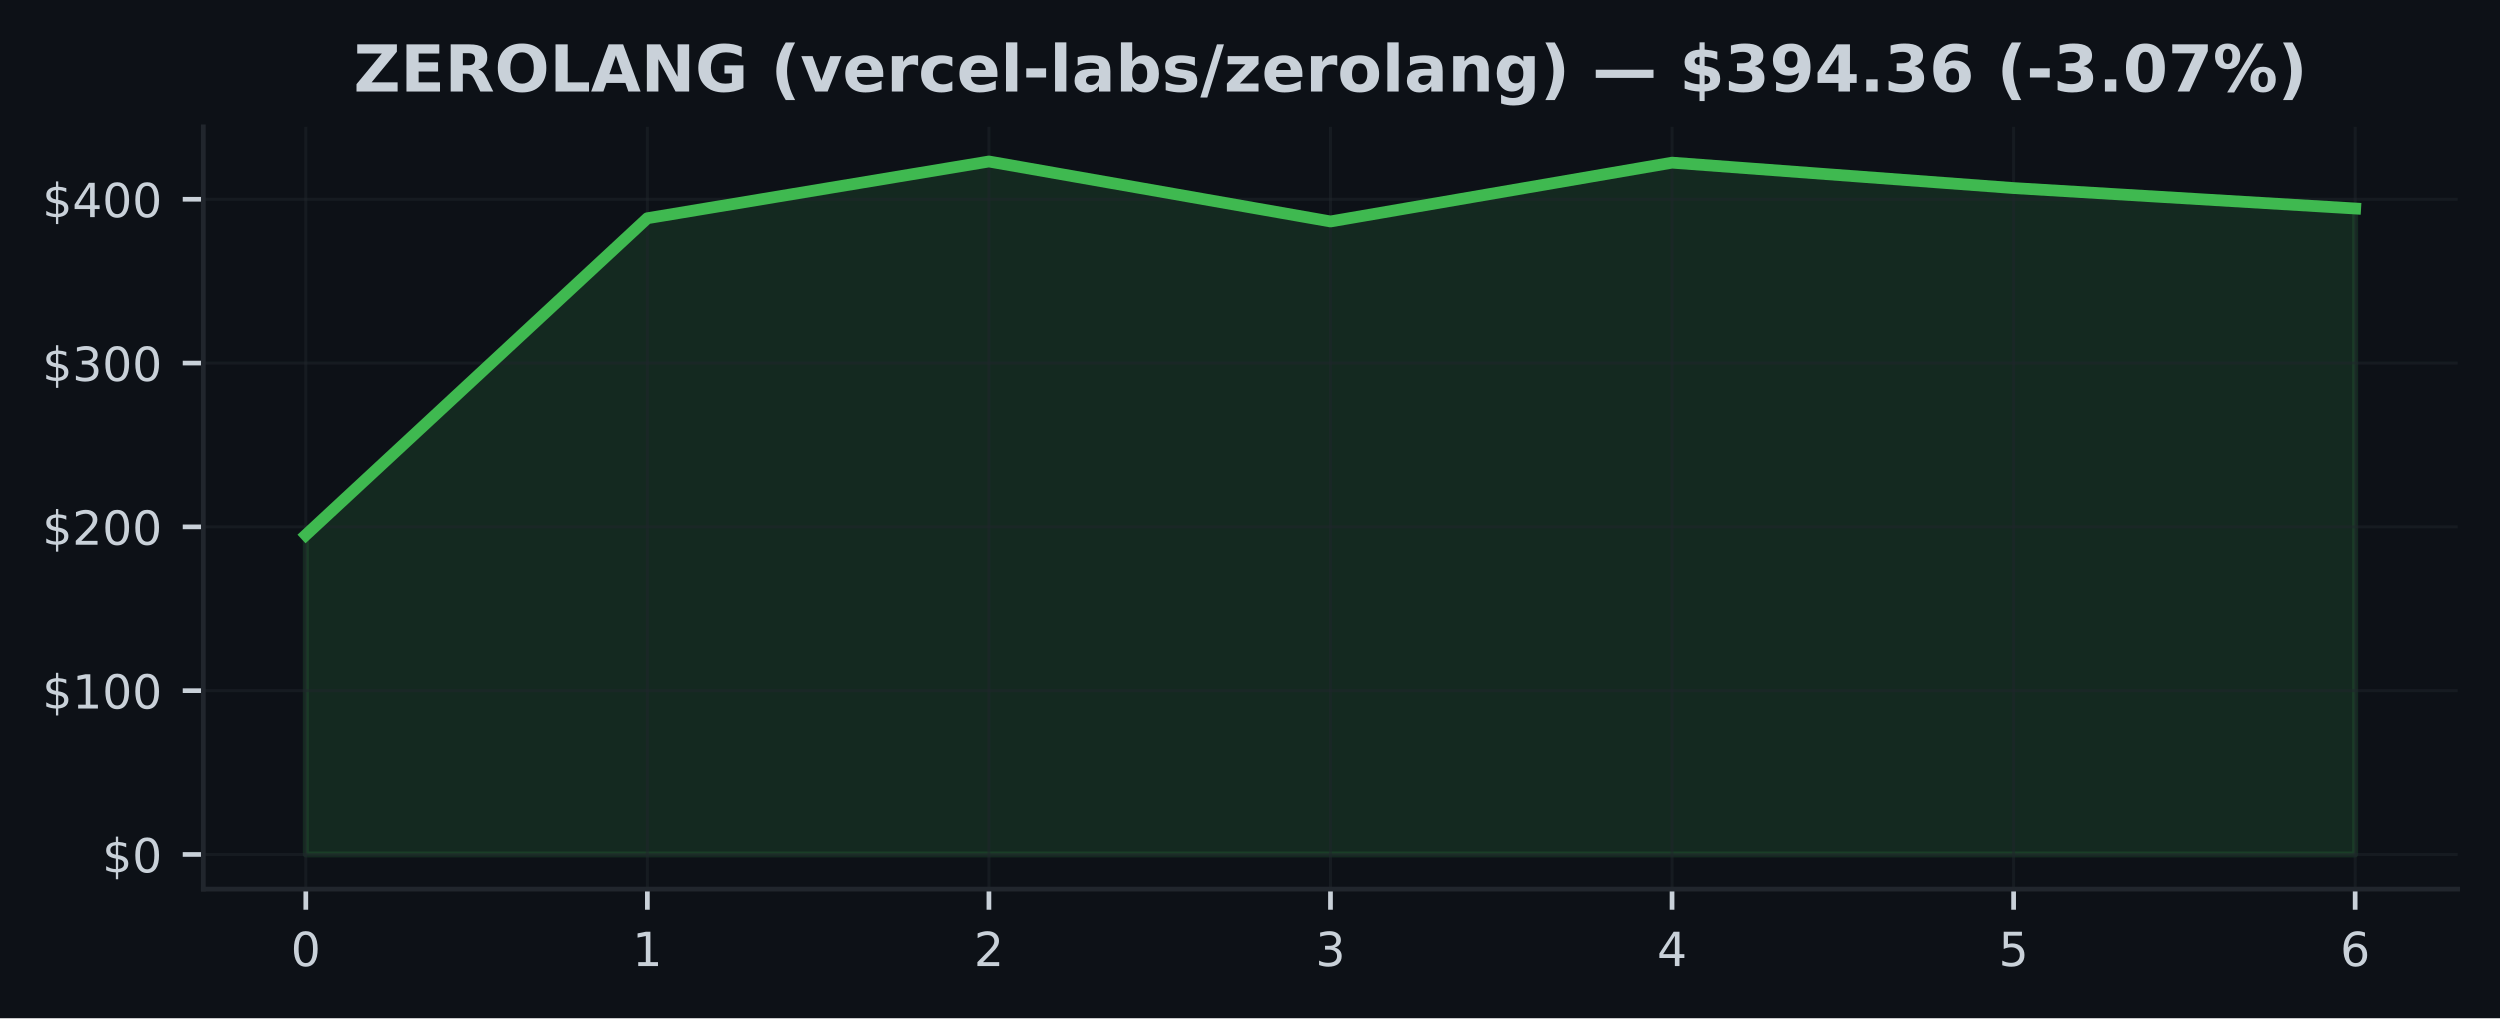
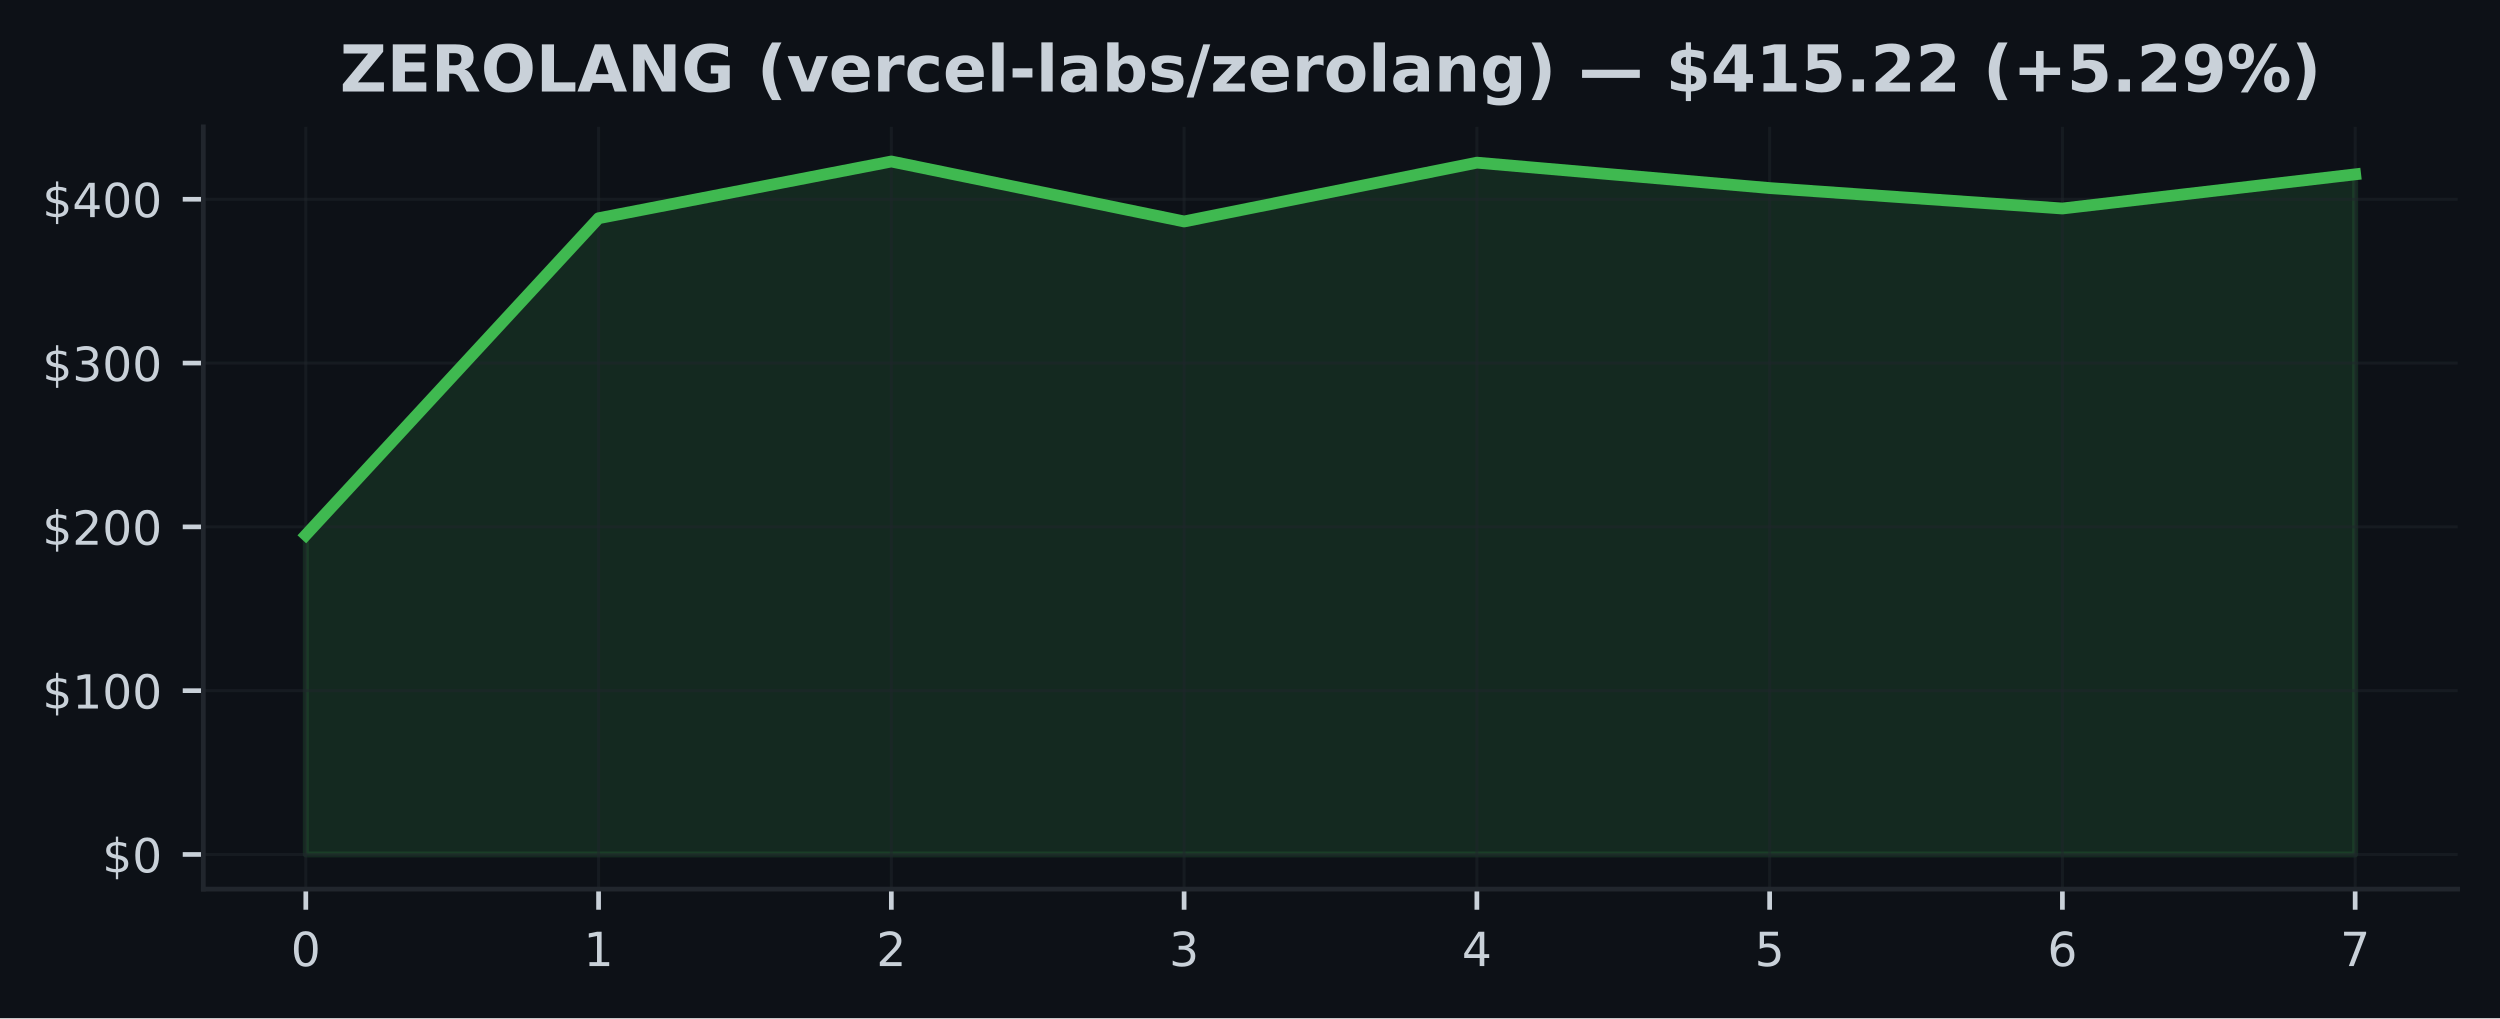
<svg xmlns="http://www.w3.org/2000/svg" xmlns:xlink="http://www.w3.org/1999/xlink" width="424.91pt" height="173.061pt" viewBox="0 0 424.91 173.061" version="1.1">
  <defs>
    <style type="text/css">*{stroke-linejoin: round; stroke-linecap: butt}</style>
  </defs>
  <g id="figure_1">
    <g id="patch_1">
      <path d="M 0 173.061  L 424.91 173.061  L 424.91 0  L 0 0  z " style="fill: #0d1117" />
    </g>
    <g id="axes_1">
      <g id="patch_2">
        <path d="M 34.56 151.118  L 417.71 151.118  L 417.71 21.558  L 34.56 21.558  z " style="fill: #0d1117" />
      </g>
      <g id="FillBetweenPolyCollection_1">
        <defs>
-           <path id="m36261fd7d9" d="M 51.976 -27.832  L 51.976 -82.132  L 110.029 -135.969  L 168.082 -145.613  L 226.135 -135.421  L 284.188 -145.416  L 342.241 -141.095  L 400.294 -137.623  L 400.294 -27.832  L 400.294 -27.832  L 342.241 -27.832  L 284.188 -27.832  L 226.135 -27.832  L 168.082 -27.832  L 110.029 -27.832  L 51.976 -27.832  z " style="stroke: #3fb950; stroke-opacity: 0.15" />
+           <path id="mcc653c0ed6" d="M 51.976 -27.832  L 51.976 -82.132  L 101.736 -135.969  L 151.495 -145.613  L 201.255 -135.421  L 251.015 -145.416  L 300.775 -141.095  L 350.534 -137.623  L 400.294 -143.431  L 400.294 -27.832  L 400.294 -27.832  L 350.534 -27.832  L 300.775 -27.832  L 251.015 -27.832  L 201.255 -27.832  L 151.495 -27.832  L 101.736 -27.832  L 51.976 -27.832  z " style="stroke: #3fb950; stroke-opacity: 0.15" />
        </defs>
-         <g clip-path="url(#p5ef82a4dc7)">
-           <use xlink:href="#m36261fd7d9" x="0" y="173.061" style="fill: #3fb950; fill-opacity: 0.15; stroke: #3fb950; stroke-opacity: 0.15" />
+         <g clip-path="url(#p6484398872)">
+           <use xlink:href="#mcc653c0ed6" x="0" y="173.061" style="fill: #3fb950; fill-opacity: 0.15; stroke: #3fb950; stroke-opacity: 0.15" />
        </g>
      </g>
      <g id="matplotlib.axis_1">
        <g id="xtick_1">
          <g id="line2d_1">
-             <path d="M 51.976 151.118  L 51.976 21.558  " clip-path="url(#p5ef82a4dc7)" style="fill: none; stroke: #21262d; stroke-opacity: 0.5; stroke-width: 0.5; stroke-linecap: square" />
+             <path d="M 51.976 151.118  L 51.976 21.558  " clip-path="url(#p6484398872)" style="fill: none; stroke: #21262d; stroke-opacity: 0.5; stroke-width: 0.5; stroke-linecap: square" />
          </g>
          <g id="line2d_2">
            <defs>
-               <path id="m87a591aa36" d="M 0 0  L 0 3.5  " style="stroke: #c9d1d9; stroke-width: 0.8" />
+               <path id="mfb8b5edb01" d="M 0 0  L 0 3.5  " style="stroke: #c9d1d9; stroke-width: 0.8" />
            </defs>
            <g>
-               <use xlink:href="#m87a591aa36" x="51.976" y="151.118" style="fill: #c9d1d9; stroke: #c9d1d9; stroke-width: 0.8" />
+               <use xlink:href="#mfb8b5edb01" x="51.976" y="151.118" style="fill: #c9d1d9; stroke: #c9d1d9; stroke-width: 0.8" />
            </g>
          </g>
          <g id="text_1">
            <g style="fill: #c9d1d9" transform="translate(49.43091 164.197) scale(0.08 -0.08)">
              <defs>
                <path id="DejaVuSans-30" d="M 2034 4250  Q 1547 4250 1301 3770  Q 1056 3291 1056 2328  Q 1056 1369 1301 889  Q 1547 409 2034 409  Q 2525 409 2770 889  Q 3016 1369 3016 2328  Q 3016 3291 2770 3770  Q 2525 4250 2034 4250  z M 2034 4750  Q 2819 4750 3233 4129  Q 3647 3509 3647 2328  Q 3647 1150 3233 529  Q 2819 -91 2034 -91  Q 1250 -91 836 529  Q 422 1150 422 2328  Q 422 3509 836 4129  Q 1250 4750 2034 4750  z " transform="scale(0.015625)" />
              </defs>
              <use xlink:href="#DejaVuSans-30" />
            </g>
          </g>
        </g>
        <g id="xtick_2">
          <g id="line2d_3">
-             <path d="M 110.029 151.118  L 110.029 21.558  " clip-path="url(#p5ef82a4dc7)" style="fill: none; stroke: #21262d; stroke-opacity: 0.5; stroke-width: 0.5; stroke-linecap: square" />
+             <path d="M 101.736 151.118  L 101.736 21.558  " clip-path="url(#p6484398872)" style="fill: none; stroke: #21262d; stroke-opacity: 0.5; stroke-width: 0.5; stroke-linecap: square" />
          </g>
          <g id="line2d_4">
            <g>
-               <use xlink:href="#m87a591aa36" x="110.029" y="151.118" style="fill: #c9d1d9; stroke: #c9d1d9; stroke-width: 0.8" />
+               <use xlink:href="#mfb8b5edb01" x="101.736" y="151.118" style="fill: #c9d1d9; stroke: #c9d1d9; stroke-width: 0.8" />
            </g>
          </g>
          <g id="text_2">
-             <g style="fill: #c9d1d9" transform="translate(107.4839 164.197) scale(0.08 -0.08)">
+             <g style="fill: #c9d1d9" transform="translate(99.19065 164.197) scale(0.08 -0.08)">
              <defs>
                <path id="DejaVuSans-31" d="M 794 531  L 1825 531  L 1825 4091  L 703 3866  L 703 4441  L 1819 4666  L 2450 4666  L 2450 531  L 3481 531  L 3481 0  L 794 0  L 794 531  z " transform="scale(0.015625)" />
              </defs>
              <use xlink:href="#DejaVuSans-31" />
            </g>
          </g>
        </g>
        <g id="xtick_3">
          <g id="line2d_5">
-             <path d="M 168.082 151.118  L 168.082 21.558  " clip-path="url(#p5ef82a4dc7)" style="fill: none; stroke: #21262d; stroke-opacity: 0.5; stroke-width: 0.5; stroke-linecap: square" />
+             <path d="M 151.495 151.118  L 151.495 21.558  " clip-path="url(#p6484398872)" style="fill: none; stroke: #21262d; stroke-opacity: 0.5; stroke-width: 0.5; stroke-linecap: square" />
          </g>
          <g id="line2d_6">
            <g>
-               <use xlink:href="#m87a591aa36" x="168.082" y="151.118" style="fill: #c9d1d9; stroke: #c9d1d9; stroke-width: 0.8" />
+               <use xlink:href="#mfb8b5edb01" x="151.495" y="151.118" style="fill: #c9d1d9; stroke: #c9d1d9; stroke-width: 0.8" />
            </g>
          </g>
          <g id="text_3">
-             <g style="fill: #c9d1d9" transform="translate(165.537 164.197) scale(0.08 -0.08)">
+             <g style="fill: #c9d1d9" transform="translate(148.9504 164.197) scale(0.08 -0.08)">
              <defs>
                <path id="DejaVuSans-32" d="M 1228 531  L 3431 531  L 3431 0  L 469 0  L 469 531  Q 828 903 1448 1529  Q 2069 2156 2228 2338  Q 2531 2678 2651 2914  Q 2772 3150 2772 3378  Q 2772 3750 2511 3984  Q 2250 4219 1831 4219  Q 1534 4219 1204 4116  Q 875 4013 500 3803  L 500 4441  Q 881 4594 1212 4672  Q 1544 4750 1819 4750  Q 2544 4750 2975 4387  Q 3406 4025 3406 3419  Q 3406 3131 3298 2873  Q 3191 2616 2906 2266  Q 2828 2175 2409 1742  Q 1991 1309 1228 531  z " transform="scale(0.015625)" />
              </defs>
              <use xlink:href="#DejaVuSans-32" />
            </g>
          </g>
        </g>
        <g id="xtick_4">
          <g id="line2d_7">
-             <path d="M 226.135 151.118  L 226.135 21.558  " clip-path="url(#p5ef82a4dc7)" style="fill: none; stroke: #21262d; stroke-opacity: 0.5; stroke-width: 0.5; stroke-linecap: square" />
+             <path d="M 201.255 151.118  L 201.255 21.558  " clip-path="url(#p6484398872)" style="fill: none; stroke: #21262d; stroke-opacity: 0.5; stroke-width: 0.5; stroke-linecap: square" />
          </g>
          <g id="line2d_8">
            <g>
-               <use xlink:href="#m87a591aa36" x="226.135" y="151.118" style="fill: #c9d1d9; stroke: #c9d1d9; stroke-width: 0.8" />
+               <use xlink:href="#mfb8b5edb01" x="201.255" y="151.118" style="fill: #c9d1d9; stroke: #c9d1d9; stroke-width: 0.8" />
            </g>
          </g>
          <g id="text_4">
-             <g style="fill: #c9d1d9" transform="translate(223.59 164.197) scale(0.08 -0.08)">
+             <g style="fill: #c9d1d9" transform="translate(198.7101 164.197) scale(0.08 -0.08)">
              <defs>
                <path id="DejaVuSans-33" d="M 2597 2516  Q 3050 2419 3304 2112  Q 3559 1806 3559 1356  Q 3559 666 3084 287  Q 2609 -91 1734 -91  Q 1441 -91 1130 -33  Q 819 25 488 141  L 488 750  Q 750 597 1062 519  Q 1375 441 1716 441  Q 2309 441 2620 675  Q 2931 909 2931 1356  Q 2931 1769 2642 2001  Q 2353 2234 1838 2234  L 1294 2234  L 1294 2753  L 1863 2753  Q 2328 2753 2575 2939  Q 2822 3125 2822 3475  Q 2822 3834 2567 4026  Q 2313 4219 1838 4219  Q 1578 4219 1281 4162  Q 984 4106 628 3988  L 628 4550  Q 988 4650 1302 4700  Q 1616 4750 1894 4750  Q 2613 4750 3031 4423  Q 3450 4097 3450 3541  Q 3450 3153 3228 2886  Q 3006 2619 2597 2516  z " transform="scale(0.015625)" />
              </defs>
              <use xlink:href="#DejaVuSans-33" />
            </g>
          </g>
        </g>
        <g id="xtick_5">
          <g id="line2d_9">
-             <path d="M 284.188 151.118  L 284.188 21.558  " clip-path="url(#p5ef82a4dc7)" style="fill: none; stroke: #21262d; stroke-opacity: 0.5; stroke-width: 0.5; stroke-linecap: square" />
+             <path d="M 251.015 151.118  L 251.015 21.558  " clip-path="url(#p6484398872)" style="fill: none; stroke: #21262d; stroke-opacity: 0.5; stroke-width: 0.5; stroke-linecap: square" />
          </g>
          <g id="line2d_10">
            <g>
-               <use xlink:href="#m87a591aa36" x="284.188" y="151.118" style="fill: #c9d1d9; stroke: #c9d1d9; stroke-width: 0.8" />
+               <use xlink:href="#mfb8b5edb01" x="251.015" y="151.118" style="fill: #c9d1d9; stroke: #c9d1d9; stroke-width: 0.8" />
            </g>
          </g>
          <g id="text_5">
-             <g style="fill: #c9d1d9" transform="translate(281.643 164.197) scale(0.08 -0.08)">
+             <g style="fill: #c9d1d9" transform="translate(248.4699 164.197) scale(0.08 -0.08)">
              <defs>
                <path id="DejaVuSans-34" d="M 2419 4116  L 825 1625  L 2419 1625  L 2419 4116  z M 2253 4666  L 3047 4666  L 3047 1625  L 3713 1625  L 3713 1100  L 3047 1100  L 3047 0  L 2419 0  L 2419 1100  L 313 1100  L 313 1709  L 2253 4666  z " transform="scale(0.015625)" />
              </defs>
              <use xlink:href="#DejaVuSans-34" />
            </g>
          </g>
        </g>
        <g id="xtick_6">
          <g id="line2d_11">
-             <path d="M 342.241 151.118  L 342.241 21.558  " clip-path="url(#p5ef82a4dc7)" style="fill: none; stroke: #21262d; stroke-opacity: 0.5; stroke-width: 0.5; stroke-linecap: square" />
+             <path d="M 300.775 151.118  L 300.775 21.558  " clip-path="url(#p6484398872)" style="fill: none; stroke: #21262d; stroke-opacity: 0.5; stroke-width: 0.5; stroke-linecap: square" />
          </g>
          <g id="line2d_12">
            <g>
-               <use xlink:href="#m87a591aa36" x="342.241" y="151.118" style="fill: #c9d1d9; stroke: #c9d1d9; stroke-width: 0.8" />
+               <use xlink:href="#mfb8b5edb01" x="300.775" y="151.118" style="fill: #c9d1d9; stroke: #c9d1d9; stroke-width: 0.8" />
            </g>
          </g>
          <g id="text_6">
-             <g style="fill: #c9d1d9" transform="translate(339.6961 164.197) scale(0.08 -0.08)">
+             <g style="fill: #c9d1d9" transform="translate(298.2296 164.197) scale(0.08 -0.08)">
              <defs>
                <path id="DejaVuSans-35" d="M 691 4666  L 3169 4666  L 3169 4134  L 1269 4134  L 1269 2991  Q 1406 3038 1543 3061  Q 1681 3084 1819 3084  Q 2600 3084 3056 2656  Q 3513 2228 3513 1497  Q 3513 744 3044 326  Q 2575 -91 1722 -91  Q 1428 -91 1123 -41  Q 819 9 494 109  L 494 744  Q 775 591 1075 516  Q 1375 441 1709 441  Q 2250 441 2565 725  Q 2881 1009 2881 1497  Q 2881 1984 2565 2268  Q 2250 2553 1709 2553  Q 1456 2553 1204 2497  Q 953 2441 691 2322  L 691 4666  z " transform="scale(0.015625)" />
              </defs>
              <use xlink:href="#DejaVuSans-35" />
            </g>
          </g>
        </g>
        <g id="xtick_7">
          <g id="line2d_13">
-             <path d="M 400.294 151.118  L 400.294 21.558  " clip-path="url(#p5ef82a4dc7)" style="fill: none; stroke: #21262d; stroke-opacity: 0.5; stroke-width: 0.5; stroke-linecap: square" />
+             <path d="M 350.534 151.118  L 350.534 21.558  " clip-path="url(#p6484398872)" style="fill: none; stroke: #21262d; stroke-opacity: 0.5; stroke-width: 0.5; stroke-linecap: square" />
          </g>
          <g id="line2d_14">
            <g>
-               <use xlink:href="#m87a591aa36" x="400.294" y="151.118" style="fill: #c9d1d9; stroke: #c9d1d9; stroke-width: 0.8" />
+               <use xlink:href="#mfb8b5edb01" x="350.534" y="151.118" style="fill: #c9d1d9; stroke: #c9d1d9; stroke-width: 0.8" />
            </g>
          </g>
          <g id="text_7">
+             <g style="fill: #c9d1d9" transform="translate(347.9894 164.197) scale(0.08 -0.08)">
+               <defs>
+                 <path id="DejaVuSans-36" d="M 2113 2584  Q 1688 2584 1439 2293  Q 1191 2003 1191 1497  Q 1191 994 1439 701  Q 1688 409 2113 409  Q 2538 409 2786 701  Q 3034 994 3034 1497  Q 3034 2003 2786 2293  Q 2538 2584 2113 2584  z M 3366 4563  L 3366 3988  Q 3128 4100 2886 4159  Q 2644 4219 2406 4219  Q 1781 4219 1451 3797  Q 1122 3375 1075 2522  Q 1259 2794 1537 2939  Q 1816 3084 2150 3084  Q 2853 3084 3261 2657  Q 3669 2231 3669 1497  Q 3669 778 3244 343  Q 2819 -91 2113 -91  Q 1303 -91 875 529  Q 447 1150 447 2328  Q 447 3434 972 4092  Q 1497 4750 2381 4750  Q 2619 4750 2861 4703  Q 3103 4656 3366 4563  z " transform="scale(0.015625)" />
+               </defs>
+               <use xlink:href="#DejaVuSans-36" />
+             </g>
+           </g>
+         </g>
+         <g id="xtick_8">
+           <g id="line2d_15">
+             <path d="M 400.294 151.118  L 400.294 21.558  " clip-path="url(#p6484398872)" style="fill: none; stroke: #21262d; stroke-opacity: 0.5; stroke-width: 0.5; stroke-linecap: square" />
+           </g>
+           <g id="line2d_16">
+             <g>
+               <use xlink:href="#mfb8b5edb01" x="400.294" y="151.118" style="fill: #c9d1d9; stroke: #c9d1d9; stroke-width: 0.8" />
+             </g>
+           </g>
+           <g id="text_8">
            <g style="fill: #c9d1d9" transform="translate(397.7491 164.197) scale(0.08 -0.08)">
              <defs>
-                 <path id="DejaVuSans-36" d="M 2113 2584  Q 1688 2584 1439 2293  Q 1191 2003 1191 1497  Q 1191 994 1439 701  Q 1688 409 2113 409  Q 2538 409 2786 701  Q 3034 994 3034 1497  Q 3034 2003 2786 2293  Q 2538 2584 2113 2584  z M 3366 4563  L 3366 3988  Q 3128 4100 2886 4159  Q 2644 4219 2406 4219  Q 1781 4219 1451 3797  Q 1122 3375 1075 2522  Q 1259 2794 1537 2939  Q 1816 3084 2150 3084  Q 2853 3084 3261 2657  Q 3669 2231 3669 1497  Q 3669 778 3244 343  Q 2819 -91 2113 -91  Q 1303 -91 875 529  Q 447 1150 447 2328  Q 447 3434 972 4092  Q 1497 4750 2381 4750  Q 2619 4750 2861 4703  Q 3103 4656 3366 4563  z " transform="scale(0.015625)" />
-               </defs>
-               <use xlink:href="#DejaVuSans-36" />
+                 <path id="DejaVuSans-37" d="M 525 4666  L 3525 4666  L 3525 4397  L 1831 0  L 1172 0  L 2766 4134  L 525 4134  L 525 4666  z " transform="scale(0.015625)" />
+               </defs>
+               <use xlink:href="#DejaVuSans-37" />
            </g>
          </g>
        </g>
      </g>
      <g id="matplotlib.axis_2">
        <g id="ytick_1">
-           <g id="line2d_15">
-             <path d="M 34.56 145.229  L 417.71 145.229  " clip-path="url(#p5ef82a4dc7)" style="fill: none; stroke: #21262d; stroke-opacity: 0.5; stroke-width: 0.5; stroke-linecap: square" />
-           </g>
-           <g id="line2d_16">
+           <g id="line2d_17">
+             <path d="M 34.56 145.229  L 417.71 145.229  " clip-path="url(#p6484398872)" style="fill: none; stroke: #21262d; stroke-opacity: 0.5; stroke-width: 0.5; stroke-linecap: square" />
+           </g>
+           <g id="line2d_18">
            <defs>
-               <path id="m365bdbeacd" d="M 0 0  L -3.5 0  " style="stroke: #c9d1d9; stroke-width: 0.8" />
+               <path id="m6fa59689aa" d="M 0 0  L -3.5 0  " style="stroke: #c9d1d9; stroke-width: 0.8" />
            </defs>
            <g>
-               <use xlink:href="#m365bdbeacd" x="34.56" y="145.229" style="fill: #c9d1d9; stroke: #c9d1d9; stroke-width: 0.8" />
-             </g>
-           </g>
-           <g id="text_8">
+               <use xlink:href="#m6fa59689aa" x="34.56" y="145.229" style="fill: #c9d1d9; stroke: #c9d1d9; stroke-width: 0.8" />
+             </g>
+           </g>
+           <g id="text_9">
            <g style="fill: #c9d1d9" transform="translate(17.38 148.2686) scale(0.08 -0.08)">
              <defs>
                <path id="DejaVuSans-24" d="M 2163 -941  L 1850 -941  L 1847 0  Q 1519 6 1191 76  Q 863 147 531 288  L 531 850  Q 850 650 1176 548  Q 1503 447 1850 444  L 1850 1869  Q 1159 1981 845 2250  Q 531 2519 531 2988  Q 531 3497 872 3790  Q 1213 4084 1850 4128  L 1850 4863  L 2163 4863  L 2163 4138  Q 2453 4125 2725 4076  Q 2997 4028 3256 3944  L 3256 3397  Q 2997 3528 2723 3600  Q 2450 3672 2163 3684  L 2163 2350  Q 2872 2241 3206 1959  Q 3541 1678 3541 1191  Q 3541 663 3186 358  Q 2831 53 2163 6  L 2163 -941  z M 1850 2406  L 1850 3688  Q 1488 3647 1297 3481  Q 1106 3316 1106 3041  Q 1106 2772 1282 2622  Q 1459 2472 1850 2406  z M 2163 1806  L 2163 453  Q 2559 506 2761 678  Q 2963 850 2963 1131  Q 2963 1406 2770 1568  Q 2578 1731 2163 1806  z " transform="scale(0.015625)" />
              </defs>
              <use xlink:href="#DejaVuSans-24" />
              <use xlink:href="#DejaVuSans-30" transform="translate(63.62305 0)" />
            </g>
          </g>
        </g>
        <g id="ytick_2">
-           <g id="line2d_17">
-             <path d="M 34.56 117.389  L 417.71 117.389  " clip-path="url(#p5ef82a4dc7)" style="fill: none; stroke: #21262d; stroke-opacity: 0.5; stroke-width: 0.5; stroke-linecap: square" />
-           </g>
-           <g id="line2d_18">
-             <g>
-               <use xlink:href="#m365bdbeacd" x="34.56" y="117.389" style="fill: #c9d1d9; stroke: #c9d1d9; stroke-width: 0.8" />
-             </g>
-           </g>
-           <g id="text_9">
+           <g id="line2d_19">
+             <path d="M 34.56 117.389  L 417.71 117.389  " clip-path="url(#p6484398872)" style="fill: none; stroke: #21262d; stroke-opacity: 0.5; stroke-width: 0.5; stroke-linecap: square" />
+           </g>
+           <g id="line2d_20">
+             <g>
+               <use xlink:href="#m6fa59689aa" x="34.56" y="117.389" style="fill: #c9d1d9; stroke: #c9d1d9; stroke-width: 0.8" />
+             </g>
+           </g>
+           <g id="text_10">
            <g style="fill: #c9d1d9" transform="translate(7.2 120.4281) scale(0.08 -0.08)">
              <use xlink:href="#DejaVuSans-24" />
              <use xlink:href="#DejaVuSans-31" transform="translate(63.62305 0)" />
              <use xlink:href="#DejaVuSans-30" transform="translate(127.2461 0)" />
              <use xlink:href="#DejaVuSans-30" transform="translate(190.8691 0)" />
            </g>
          </g>
        </g>
        <g id="ytick_3">
-           <g id="line2d_19">
-             <path d="M 34.56 89.548  L 417.71 89.548  " clip-path="url(#p5ef82a4dc7)" style="fill: none; stroke: #21262d; stroke-opacity: 0.5; stroke-width: 0.5; stroke-linecap: square" />
-           </g>
-           <g id="line2d_20">
-             <g>
-               <use xlink:href="#m365bdbeacd" x="34.56" y="89.548" style="fill: #c9d1d9; stroke: #c9d1d9; stroke-width: 0.8" />
-             </g>
-           </g>
-           <g id="text_10">
+           <g id="line2d_21">
+             <path d="M 34.56 89.548  L 417.71 89.548  " clip-path="url(#p6484398872)" style="fill: none; stroke: #21262d; stroke-opacity: 0.5; stroke-width: 0.5; stroke-linecap: square" />
+           </g>
+           <g id="line2d_22">
+             <g>
+               <use xlink:href="#m6fa59689aa" x="34.56" y="89.548" style="fill: #c9d1d9; stroke: #c9d1d9; stroke-width: 0.8" />
+             </g>
+           </g>
+           <g id="text_11">
            <g style="fill: #c9d1d9" transform="translate(7.2 92.58766) scale(0.08 -0.08)">
              <use xlink:href="#DejaVuSans-24" />
              <use xlink:href="#DejaVuSans-32" transform="translate(63.62305 0)" />
              <use xlink:href="#DejaVuSans-30" transform="translate(127.2461 0)" />
              <use xlink:href="#DejaVuSans-30" transform="translate(190.8691 0)" />
            </g>
          </g>
        </g>
        <g id="ytick_4">
-           <g id="line2d_21">
-             <path d="M 34.56 61.708  L 417.71 61.708  " clip-path="url(#p5ef82a4dc7)" style="fill: none; stroke: #21262d; stroke-opacity: 0.5; stroke-width: 0.5; stroke-linecap: square" />
-           </g>
-           <g id="line2d_22">
-             <g>
-               <use xlink:href="#m365bdbeacd" x="34.56" y="61.708" style="fill: #c9d1d9; stroke: #c9d1d9; stroke-width: 0.8" />
-             </g>
-           </g>
-           <g id="text_11">
+           <g id="line2d_23">
+             <path d="M 34.56 61.708  L 417.71 61.708  " clip-path="url(#p6484398872)" style="fill: none; stroke: #21262d; stroke-opacity: 0.5; stroke-width: 0.5; stroke-linecap: square" />
+           </g>
+           <g id="line2d_24">
+             <g>
+               <use xlink:href="#m6fa59689aa" x="34.56" y="61.708" style="fill: #c9d1d9; stroke: #c9d1d9; stroke-width: 0.8" />
+             </g>
+           </g>
+           <g id="text_12">
            <g style="fill: #c9d1d9" transform="translate(7.2 64.74721) scale(0.08 -0.08)">
              <use xlink:href="#DejaVuSans-24" />
              <use xlink:href="#DejaVuSans-33" transform="translate(63.62305 0)" />
              <use xlink:href="#DejaVuSans-30" transform="translate(127.2461 0)" />
              <use xlink:href="#DejaVuSans-30" transform="translate(190.8691 0)" />
            </g>
          </g>
        </g>
        <g id="ytick_5">
-           <g id="line2d_23">
-             <path d="M 34.56 33.867  L 417.71 33.867  " clip-path="url(#p5ef82a4dc7)" style="fill: none; stroke: #21262d; stroke-opacity: 0.5; stroke-width: 0.5; stroke-linecap: square" />
-           </g>
-           <g id="line2d_24">
-             <g>
-               <use xlink:href="#m365bdbeacd" x="34.56" y="33.867" style="fill: #c9d1d9; stroke: #c9d1d9; stroke-width: 0.8" />
-             </g>
-           </g>
-           <g id="text_12">
+           <g id="line2d_25">
+             <path d="M 34.56 33.867  L 417.71 33.867  " clip-path="url(#p6484398872)" style="fill: none; stroke: #21262d; stroke-opacity: 0.5; stroke-width: 0.5; stroke-linecap: square" />
+           </g>
+           <g id="line2d_26">
+             <g>
+               <use xlink:href="#m6fa59689aa" x="34.56" y="33.867" style="fill: #c9d1d9; stroke: #c9d1d9; stroke-width: 0.8" />
+             </g>
+           </g>
+           <g id="text_13">
            <g style="fill: #c9d1d9" transform="translate(7.2 36.90675) scale(0.08 -0.08)">
              <use xlink:href="#DejaVuSans-24" />
              <use xlink:href="#DejaVuSans-34" transform="translate(63.62305 0)" />
              <use xlink:href="#DejaVuSans-30" transform="translate(127.2461 0)" />
              <use xlink:href="#DejaVuSans-30" transform="translate(190.8691 0)" />
            </g>
          </g>
        </g>
      </g>
-       <g id="line2d_25">
-         <path d="M 51.976 90.929  L 110.029 37.091  L 168.082 27.447  L 226.135 37.64  L 284.188 27.645  L 342.241 31.966  L 400.294 35.438  " clip-path="url(#p5ef82a4dc7)" style="fill: none; stroke: #3fb950; stroke-width: 2; stroke-linecap: square" />
+       <g id="line2d_27">
+         <path d="M 51.976 90.929  L 101.736 37.091  L 151.495 27.447  L 201.255 37.64  L 251.015 27.645  L 300.775 31.966  L 350.534 35.438  L 400.294 29.63  " clip-path="url(#p6484398872)" style="fill: none; stroke: #3fb950; stroke-width: 2; stroke-linecap: square" />
      </g>
      <g id="patch_3">
        <path d="M 34.56 151.118  L 34.56 21.558  " style="fill: none; stroke: #21262d; stroke-width: 0.8; stroke-linejoin: miter; stroke-linecap: square" />
      </g>
      <g id="patch_4">
        <path d="M 34.56 151.118  L 417.71 151.118  " style="fill: none; stroke: #21262d; stroke-width: 0.8; stroke-linejoin: miter; stroke-linecap: square" />
      </g>
-       <g id="text_13">
-         <g style="fill: #c9d1d9" transform="translate(60.09859 15.55828) scale(0.11 -0.11)">
+       <g id="text_14">
+         <g style="fill: #c9d1d9" transform="translate(57.77227 15.55828) scale(0.11 -0.11)">
          <defs>
            <path id="DejaVuSans-Bold-5a" d="M 359 4666  L 4281 4666  L 4281 3938  L 1778 909  L 4353 909  L 4353 0  L 288 0  L 288 728  L 2791 3756  L 359 3756  L 359 4666  z " transform="scale(0.015625)" />
            <path id="DejaVuSans-Bold-45" d="M 588 4666  L 3834 4666  L 3834 3756  L 1791 3756  L 1791 2888  L 3713 2888  L 3713 1978  L 1791 1978  L 1791 909  L 3903 909  L 3903 0  L 588 0  L 588 4666  z " transform="scale(0.015625)" />
            <path id="DejaVuSans-Bold-52" d="M 2297 2597  Q 2675 2597 2839 2737  Q 3003 2878 3003 3200  Q 3003 3519 2839 3656  Q 2675 3794 2297 3794  L 1791 3794  L 1791 2597  L 2297 2597  z M 1791 1766  L 1791 0  L 588 0  L 588 4666  L 2425 4666  Q 3347 4666 3776 4356  Q 4206 4047 4206 3378  Q 4206 2916 3982 2619  Q 3759 2322 3309 2181  Q 3556 2125 3751 1926  Q 3947 1728 4147 1325  L 4800 0  L 3519 0  L 2950 1159  Q 2778 1509 2601 1637  Q 2425 1766 2131 1766  L 1791 1766  z " transform="scale(0.015625)" />
            <path id="DejaVuSans-Bold-4f" d="M 2719 3878  Q 2169 3878 1866 3472  Q 1563 3066 1563 2328  Q 1563 1594 1866 1187  Q 2169 781 2719 781  Q 3272 781 3575 1187  Q 3878 1594 3878 2328  Q 3878 3066 3575 3472  Q 3272 3878 2719 3878  z M 2719 4750  Q 3844 4750 4481 4106  Q 5119 3463 5119 2328  Q 5119 1197 4481 553  Q 3844 -91 2719 -91  Q 1597 -91 958 553  Q 319 1197 319 2328  Q 319 3463 958 4106  Q 1597 4750 2719 4750  z " transform="scale(0.015625)" />
            <path id="DejaVuSans-Bold-4c" d="M 588 4666  L 1791 4666  L 1791 909  L 3903 909  L 3903 0  L 588 0  L 588 4666  z " transform="scale(0.015625)" />
            <path id="DejaVuSans-Bold-41" d="M 3419 850  L 1538 850  L 1241 0  L 31 0  L 1759 4666  L 3194 4666  L 4922 0  L 3713 0  L 3419 850  z M 1838 1716  L 3116 1716  L 2478 3572  L 1838 1716  z " transform="scale(0.015625)" />
            <path id="DejaVuSans-Bold-4e" d="M 588 4666  L 1931 4666  L 3628 1466  L 3628 4666  L 4769 4666  L 4769 0  L 3425 0  L 1728 3200  L 1728 0  L 588 0  L 588 4666  z " transform="scale(0.015625)" />
            <path id="DejaVuSans-Bold-47" d="M 4781 347  Q 4331 128 3847 18  Q 3363 -91 2847 -91  Q 1681 -91 1000 561  Q 319 1213 319 2328  Q 319 3456 1012 4103  Q 1706 4750 2913 4750  Q 3378 4750 3804 4662  Q 4231 4575 4609 4403  L 4609 3438  Q 4219 3659 3833 3768  Q 3447 3878 3059 3878  Q 2341 3878 1952 3476  Q 1563 3075 1563 2328  Q 1563 1588 1938 1184  Q 2313 781 3003 781  Q 3191 781 3352 804  Q 3513 828 3641 878  L 3641 1784  L 2906 1784  L 2906 2591  L 4781 2591  L 4781 347  z " transform="scale(0.015625)" />
            <path id="DejaVuSans-Bold-20" transform="scale(0.015625)" />
            <path id="DejaVuSans-Bold-28" d="M 2413 -844  L 1484 -844  Q 1006 -72 778 623  Q 550 1319 550 2003  Q 550 2688 779 3389  Q 1009 4091 1484 4856  L 2413 4856  Q 2013 4116 1813 3408  Q 1613 2700 1613 2009  Q 1613 1319 1811 609  Q 2009 -100 2413 -844  z " transform="scale(0.015625)" />
            <path id="DejaVuSans-Bold-76" d="M 97 3500  L 1216 3500  L 2088 1081  L 2956 3500  L 4078 3500  L 2700 0  L 1472 0  L 97 3500  z " transform="scale(0.015625)" />
            <path id="DejaVuSans-Bold-65" d="M 4031 1759  L 4031 1441  L 1416 1441  Q 1456 1047 1700 850  Q 1944 653 2381 653  Q 2734 653 3104 758  Q 3475 863 3866 1075  L 3866 213  Q 3469 63 3072 -14  Q 2675 -91 2278 -91  Q 1328 -91 801 392  Q 275 875 275 1747  Q 275 2603 792 3093  Q 1309 3584 2216 3584  Q 3041 3584 3536 3087  Q 4031 2591 4031 1759  z M 2881 2131  Q 2881 2450 2695 2645  Q 2509 2841 2209 2841  Q 1884 2841 1681 2658  Q 1478 2475 1428 2131  L 2881 2131  z " transform="scale(0.015625)" />
            <path id="DejaVuSans-Bold-72" d="M 3138 2547  Q 2991 2616 2845 2648  Q 2700 2681 2553 2681  Q 2122 2681 1889 2404  Q 1656 2128 1656 1613  L 1656 0  L 538 0  L 538 3500  L 1656 3500  L 1656 2925  Q 1872 3269 2151 3426  Q 2431 3584 2822 3584  Q 2878 3584 2943 3579  Q 3009 3575 3134 3559  L 3138 2547  z " transform="scale(0.015625)" />
            <path id="DejaVuSans-Bold-63" d="M 3366 3391  L 3366 2478  Q 3138 2634 2908 2709  Q 2678 2784 2431 2784  Q 1963 2784 1702 2511  Q 1441 2238 1441 1747  Q 1441 1256 1702 982  Q 1963 709 2431 709  Q 2694 709 2930 787  Q 3166 866 3366 1019  L 3366 103  Q 3103 6 2833 -42  Q 2563 -91 2291 -91  Q 1344 -91 809 395  Q 275 881 275 1747  Q 275 2613 809 3098  Q 1344 3584 2291 3584  Q 2566 3584 2833 3536  Q 3100 3488 3366 3391  z " transform="scale(0.015625)" />
            <path id="DejaVuSans-Bold-6c" d="M 538 4863  L 1656 4863  L 1656 0  L 538 0  L 538 4863  z " transform="scale(0.015625)" />
            <path id="DejaVuSans-Bold-2d" d="M 347 2297  L 2309 2297  L 2309 1388  L 347 1388  L 347 2297  z " transform="scale(0.015625)" />
            <path id="DejaVuSans-Bold-61" d="M 2106 1575  Q 1756 1575 1579 1456  Q 1403 1338 1403 1106  Q 1403 894 1545 773  Q 1688 653 1941 653  Q 2256 653 2472 879  Q 2688 1106 2688 1447  L 2688 1575  L 2106 1575  z M 3816 1997  L 3816 0  L 2688 0  L 2688 519  Q 2463 200 2181 54  Q 1900 -91 1497 -91  Q 953 -91 614 226  Q 275 544 275 1050  Q 275 1666 698 1953  Q 1122 2241 2028 2241  L 2688 2241  L 2688 2328  Q 2688 2594 2478 2717  Q 2269 2841 1825 2841  Q 1466 2841 1156 2769  Q 847 2697 581 2553  L 581 3406  Q 941 3494 1303 3539  Q 1666 3584 2028 3584  Q 2975 3584 3395 3211  Q 3816 2838 3816 1997  z " transform="scale(0.015625)" />
            <path id="DejaVuSans-Bold-62" d="M 2400 722  Q 2759 722 2948 984  Q 3138 1247 3138 1747  Q 3138 2247 2948 2509  Q 2759 2772 2400 2772  Q 2041 2772 1848 2508  Q 1656 2244 1656 1747  Q 1656 1250 1848 986  Q 2041 722 2400 722  z M 1656 2988  Q 1888 3294 2169 3439  Q 2450 3584 2816 3584  Q 3463 3584 3878 3070  Q 4294 2556 4294 1747  Q 4294 938 3878 423  Q 3463 -91 2816 -91  Q 2450 -91 2169 54  Q 1888 200 1656 506  L 1656 0  L 538 0  L 538 4863  L 1656 4863  L 1656 2988  z " transform="scale(0.015625)" />
            <path id="DejaVuSans-Bold-73" d="M 3272 3391  L 3272 2541  Q 2913 2691 2578 2766  Q 2244 2841 1947 2841  Q 1628 2841 1473 2761  Q 1319 2681 1319 2516  Q 1319 2381 1436 2309  Q 1553 2238 1856 2203  L 2053 2175  Q 2913 2066 3209 1816  Q 3506 1566 3506 1031  Q 3506 472 3093 190  Q 2681 -91 1863 -91  Q 1516 -91 1145 -36  Q 775 19 384 128  L 384 978  Q 719 816 1070 734  Q 1422 653 1784 653  Q 2113 653 2278 743  Q 2444 834 2444 1013  Q 2444 1163 2330 1236  Q 2216 1309 1875 1350  L 1678 1375  Q 931 1469 631 1722  Q 331 1975 331 2491  Q 331 3047 712 3315  Q 1094 3584 1881 3584  Q 2191 3584 2531 3537  Q 2872 3491 3272 3391  z " transform="scale(0.015625)" />
            <path id="DejaVuSans-Bold-2f" d="M 1644 4666  L 2338 4666  L 691 -594  L 0 -594  L 1644 4666  z " transform="scale(0.015625)" />
            <path id="DejaVuSans-Bold-7a" d="M 366 3500  L 3419 3500  L 3419 2719  L 1575 800  L 3419 800  L 3419 0  L 288 0  L 288 781  L 2131 2700  L 366 2700  L 366 3500  z " transform="scale(0.015625)" />
            <path id="DejaVuSans-Bold-6f" d="M 2203 2784  Q 1831 2784 1636 2517  Q 1441 2250 1441 1747  Q 1441 1244 1636 976  Q 1831 709 2203 709  Q 2569 709 2762 976  Q 2956 1244 2956 1747  Q 2956 2250 2762 2517  Q 2569 2784 2203 2784  z M 2203 3584  Q 3106 3584 3614 3096  Q 4122 2609 4122 1747  Q 4122 884 3614 396  Q 3106 -91 2203 -91  Q 1297 -91 786 396  Q 275 884 275 1747  Q 275 2609 786 3096  Q 1297 3584 2203 3584  z " transform="scale(0.015625)" />
            <path id="DejaVuSans-Bold-6e" d="M 4056 2131  L 4056 0  L 2931 0  L 2931 347  L 2931 1631  Q 2931 2084 2911 2256  Q 2891 2428 2841 2509  Q 2775 2619 2662 2680  Q 2550 2741 2406 2741  Q 2056 2741 1856 2470  Q 1656 2200 1656 1722  L 1656 0  L 538 0  L 538 3500  L 1656 3500  L 1656 2988  Q 1909 3294 2193 3439  Q 2478 3584 2822 3584  Q 3428 3584 3742 3212  Q 4056 2841 4056 2131  z " transform="scale(0.015625)" />
            <path id="DejaVuSans-Bold-67" d="M 2919 594  Q 2688 288 2409 144  Q 2131 0 1766 0  Q 1125 0 706 504  Q 288 1009 288 1791  Q 288 2575 706 3076  Q 1125 3578 1766 3578  Q 2131 3578 2409 3434  Q 2688 3291 2919 2981  L 2919 3500  L 4044 3500  L 4044 353  Q 4044 -491 3511 -936  Q 2978 -1381 1966 -1381  Q 1638 -1381 1331 -1331  Q 1025 -1281 716 -1178  L 716 -306  Q 1009 -475 1290 -558  Q 1572 -641 1856 -641  Q 2406 -641 2662 -400  Q 2919 -159 2919 353  L 2919 594  z M 2181 2772  Q 1834 2772 1640 2515  Q 1447 2259 1447 1791  Q 1447 1309 1634 1061  Q 1822 813 2181 813  Q 2531 813 2725 1069  Q 2919 1325 2919 1791  Q 2919 2259 2725 2515  Q 2531 2772 2181 2772  z " transform="scale(0.015625)" />
            <path id="DejaVuSans-Bold-29" d="M 513 -844  Q 913 -100 1113 609  Q 1313 1319 1313 2009  Q 1313 2700 1113 3408  Q 913 4116 513 4856  L 1441 4856  Q 1916 4091 2145 3389  Q 2375 2688 2375 2003  Q 2375 1319 2147 623  Q 1919 -72 1441 -844  L 513 -844  z " transform="scale(0.015625)" />
            <path id="DejaVuSans-Bold-2014" d="M 344 2156  L 6056 2156  L 6056 1350  L 344 1350  L 344 2156  z " transform="scale(0.015625)" />
            <path id="DejaVuSans-Bold-24" d="M 2484 -941  L 1978 -941  L 1975 0  Q 1584 16 1218 87  Q 853 159 506 288  L 506 1106  Q 866 922 1233 823  Q 1600 725 1978 713  L 1978 1684  L 1875 1703  Q 1128 1834 814 2115  Q 500 2397 500 2925  Q 500 3484 883 3798  Q 1266 4113 1975 4141  L 1978 4863  L 2484 4863  L 2484 4153  Q 2797 4128 3109 4075  Q 3422 4022 3738 3938  L 3738 3144  Q 3425 3275 3112 3348  Q 2800 3422 2484 3438  L 2484 2541  L 2584 2522  Q 3378 2397 3698 2105  Q 4019 1813 4019 1241  Q 4019 666 3637 358  Q 3256 50 2484 6  L 2484 -941  z M 1978 2613  L 1978 3428  Q 1756 3416 1623 3308  Q 1491 3200 1491 3034  Q 1491 2850 1612 2745  Q 1734 2641 1978 2613  z M 2484 1594  L 2484 725  Q 2756 728 2892 831  Q 3028 934 3028 1141  Q 3028 1353 2903 1458  Q 2778 1563 2484 1594  z " transform="scale(0.015625)" />
-             <path id="DejaVuSans-Bold-33" d="M 2981 2516  Q 3453 2394 3698 2092  Q 3944 1791 3944 1325  Q 3944 631 3412 270  Q 2881 -91 1863 -91  Q 1503 -91 1142 -33  Q 781 25 428 141  L 428 1069  Q 766 900 1098 814  Q 1431 728 1753 728  Q 2231 728 2486 893  Q 2741 1059 2741 1369  Q 2741 1688 2480 1852  Q 2219 2016 1709 2016  L 1228 2016  L 1228 2791  L 1734 2791  Q 2188 2791 2409 2933  Q 2631 3075 2631 3366  Q 2631 3634 2415 3781  Q 2200 3928 1806 3928  Q 1516 3928 1219 3862  Q 922 3797 628 3669  L 628 4550  Q 984 4650 1334 4700  Q 1684 4750 2022 4750  Q 2931 4750 3382 4451  Q 3834 4153 3834 3553  Q 3834 3144 3618 2883  Q 3403 2622 2981 2516  z " transform="scale(0.015625)" />
+             <path id="DejaVuSans-Bold-34" d="M 2356 3675  L 1038 1722  L 2356 1722  L 2356 3675  z M 2156 4666  L 3494 4666  L 3494 1722  L 4159 1722  L 4159 850  L 3494 850  L 3494 0  L 2356 0  L 2356 850  L 288 850  L 288 1881  L 2156 4666  z " transform="scale(0.015625)" />
+             <path id="DejaVuSans-Bold-31" d="M 750 831  L 1813 831  L 1813 3847  L 722 3622  L 722 4441  L 1806 4666  L 2950 4666  L 2950 831  L 4013 831  L 4013 0  L 750 0  L 750 831  z " transform="scale(0.015625)" />
+             <path id="DejaVuSans-Bold-35" d="M 678 4666  L 3669 4666  L 3669 3781  L 1638 3781  L 1638 3059  Q 1775 3097 1914 3117  Q 2053 3138 2203 3138  Q 3056 3138 3531 2711  Q 4006 2284 4006 1522  Q 4006 766 3489 337  Q 2972 -91 2053 -91  Q 1656 -91 1267 -14  Q 878 63 494 219  L 494 1166  Q 875 947 1217 837  Q 1559 728 1863 728  Q 2300 728 2551 942  Q 2803 1156 2803 1522  Q 2803 1891 2551 2103  Q 2300 2316 1863 2316  Q 1603 2316 1309 2248  Q 1016 2181 678 2041  L 678 4666  z " transform="scale(0.015625)" />
+             <path id="DejaVuSans-Bold-2e" d="M 653 1209  L 1778 1209  L 1778 0  L 653 0  L 653 1209  z " transform="scale(0.015625)" />
+             <path id="DejaVuSans-Bold-32" d="M 1844 884  L 3897 884  L 3897 0  L 506 0  L 506 884  L 2209 2388  Q 2438 2594 2547 2791  Q 2656 2988 2656 3200  Q 2656 3528 2436 3728  Q 2216 3928 1850 3928  Q 1569 3928 1234 3808  Q 900 3688 519 3450  L 519 4475  Q 925 4609 1322 4679  Q 1719 4750 2100 4750  Q 2938 4750 3402 4381  Q 3866 4013 3866 3353  Q 3866 2972 3669 2642  Q 3472 2313 2841 1759  L 1844 884  z " transform="scale(0.015625)" />
+             <path id="DejaVuSans-Bold-2b" d="M 3053 4013  L 3053 2375  L 4684 2375  L 4684 1638  L 3053 1638  L 3053 0  L 2309 0  L 2309 1638  L 678 1638  L 678 2375  L 2309 2375  L 2309 4013  L 3053 4013  z " transform="scale(0.015625)" />
            <path id="DejaVuSans-Bold-39" d="M 641 103  L 641 966  Q 928 831 1190 764  Q 1453 697 1709 697  Q 2247 697 2547 995  Q 2847 1294 2900 1881  Q 2688 1725 2447 1647  Q 2206 1569 1925 1569  Q 1209 1569 770 1986  Q 331 2403 331 3084  Q 331 3838 820 4291  Q 1309 4744 2131 4744  Q 3044 4744 3544 4128  Q 4044 3513 4044 2388  Q 4044 1231 3459 570  Q 2875 -91 1856 -91  Q 1528 -91 1228 -42  Q 928 6 641 103  z M 2125 2350  Q 2441 2350 2600 2554  Q 2759 2759 2759 3169  Q 2759 3575 2600 3781  Q 2441 3988 2125 3988  Q 1809 3988 1650 3781  Q 1491 3575 1491 3169  Q 1491 2759 1650 2554  Q 1809 2350 2125 2350  z " transform="scale(0.015625)" />
-             <path id="DejaVuSans-Bold-34" d="M 2356 3675  L 1038 1722  L 2356 1722  L 2356 3675  z M 2156 4666  L 3494 4666  L 3494 1722  L 4159 1722  L 4159 850  L 3494 850  L 3494 0  L 2356 0  L 2356 850  L 288 850  L 288 1881  L 2156 4666  z " transform="scale(0.015625)" />
-             <path id="DejaVuSans-Bold-2e" d="M 653 1209  L 1778 1209  L 1778 0  L 653 0  L 653 1209  z " transform="scale(0.015625)" />
-             <path id="DejaVuSans-Bold-36" d="M 2316 2303  Q 2000 2303 1842 2098  Q 1684 1894 1684 1484  Q 1684 1075 1842 870  Q 2000 666 2316 666  Q 2634 666 2792 870  Q 2950 1075 2950 1484  Q 2950 1894 2792 2098  Q 2634 2303 2316 2303  z M 3803 4544  L 3803 3681  Q 3506 3822 3243 3889  Q 2981 3956 2731 3956  Q 2194 3956 1894 3657  Q 1594 3359 1544 2772  Q 1750 2925 1990 3001  Q 2231 3078 2516 3078  Q 3231 3078 3670 2659  Q 4109 2241 4109 1563  Q 4109 813 3618 361  Q 3128 -91 2303 -91  Q 1394 -91 895 523  Q 397 1138 397 2266  Q 397 3422 980 4083  Q 1563 4744 2578 4744  Q 2900 4744 3203 4694  Q 3506 4644 3803 4544  z " transform="scale(0.015625)" />
-             <path id="DejaVuSans-Bold-30" d="M 2944 2338  Q 2944 3213 2780 3570  Q 2616 3928 2228 3928  Q 1841 3928 1675 3570  Q 1509 3213 1509 2338  Q 1509 1453 1675 1090  Q 1841 728 2228 728  Q 2613 728 2778 1090  Q 2944 1453 2944 2338  z M 4147 2328  Q 4147 1169 3647 539  Q 3147 -91 2228 -91  Q 1306 -91 806 539  Q 306 1169 306 2328  Q 306 3491 806 4120  Q 1306 4750 2228 4750  Q 3147 4750 3647 4120  Q 4147 3491 4147 2328  z " transform="scale(0.015625)" />
-             <path id="DejaVuSans-Bold-37" d="M 428 4666  L 3944 4666  L 3944 3988  L 2125 0  L 953 0  L 2675 3781  L 428 3781  L 428 4666  z " transform="scale(0.015625)" />
            <path id="DejaVuSans-Bold-25" d="M 4959 1925  Q 4738 1925 4616 1733  Q 4494 1541 4494 1184  Q 4494 825 4614 633  Q 4734 441 4959 441  Q 5184 441 5303 633  Q 5422 825 5422 1184  Q 5422 1541 5301 1733  Q 5181 1925 4959 1925  z M 4959 2450  Q 5541 2450 5875 2112  Q 6209 1775 6209 1184  Q 6209 594 5875 251  Q 5541 -91 4959 -91  Q 4378 -91 4042 251  Q 3706 594 3706 1184  Q 3706 1772 4042 2111  Q 4378 2450 4959 2450  z M 2094 -91  L 1403 -91  L 4319 4750  L 5013 4750  L 2094 -91  z M 1453 4750  Q 2034 4750 2367 4411  Q 2700 4072 2700 3481  Q 2700 2891 2367 2550  Q 2034 2209 1453 2209  Q 872 2209 539 2550  Q 206 2891 206 3481  Q 206 4072 539 4411  Q 872 4750 1453 4750  z M 1453 4225  Q 1228 4225 1106 4031  Q 984 3838 984 3481  Q 984 3122 1106 2926  Q 1228 2731 1453 2731  Q 1678 2731 1798 2926  Q 1919 3122 1919 3481  Q 1919 3838 1797 4031  Q 1675 4225 1453 4225  z " transform="scale(0.015625)" />
          </defs>
          <use xlink:href="#DejaVuSans-Bold-5a" />
          <use xlink:href="#DejaVuSans-Bold-45" transform="translate(72.50977 0)" />
          <use xlink:href="#DejaVuSans-Bold-52" transform="translate(140.8203 0)" />
          <use xlink:href="#DejaVuSans-Bold-4f" transform="translate(217.8223 0)" />
          <use xlink:href="#DejaVuSans-Bold-4c" transform="translate(302.832 0)" />
          <use xlink:href="#DejaVuSans-Bold-41" transform="translate(366.5527 0)" />
          <use xlink:href="#DejaVuSans-Bold-4e" transform="translate(443.9453 0)" />
          <use xlink:href="#DejaVuSans-Bold-47" transform="translate(527.6367 0)" />
          <use xlink:href="#DejaVuSans-Bold-20" transform="translate(609.7168 0)" />
          <use xlink:href="#DejaVuSans-Bold-28" transform="translate(644.5312 0)" />
          <use xlink:href="#DejaVuSans-Bold-76" transform="translate(690.2344 0)" />
          <use xlink:href="#DejaVuSans-Bold-65" transform="translate(755.4199 0)" />
          <use xlink:href="#DejaVuSans-Bold-72" transform="translate(823.2422 0)" />
          <use xlink:href="#DejaVuSans-Bold-63" transform="translate(872.5586 0)" />
          <use xlink:href="#DejaVuSans-Bold-65" transform="translate(931.8359 0)" />
          <use xlink:href="#DejaVuSans-Bold-6c" transform="translate(999.6582 0)" />
          <use xlink:href="#DejaVuSans-Bold-2d" transform="translate(1033.936 0)" />
          <use xlink:href="#DejaVuSans-Bold-6c" transform="translate(1075.439 0)" />
          <use xlink:href="#DejaVuSans-Bold-61" transform="translate(1109.717 0)" />
          <use xlink:href="#DejaVuSans-Bold-62" transform="translate(1177.197 0)" />
          <use xlink:href="#DejaVuSans-Bold-73" transform="translate(1248.779 0)" />
          <use xlink:href="#DejaVuSans-Bold-2f" transform="translate(1308.301 0)" />
          <use xlink:href="#DejaVuSans-Bold-7a" transform="translate(1344.824 0)" />
          <use xlink:href="#DejaVuSans-Bold-65" transform="translate(1403.027 0)" />
          <use xlink:href="#DejaVuSans-Bold-72" transform="translate(1470.85 0)" />
          <use xlink:href="#DejaVuSans-Bold-6f" transform="translate(1520.166 0)" />
          <use xlink:href="#DejaVuSans-Bold-6c" transform="translate(1588.867 0)" />
          <use xlink:href="#DejaVuSans-Bold-61" transform="translate(1623.145 0)" />
          <use xlink:href="#DejaVuSans-Bold-6e" transform="translate(1690.625 0)" />
          <use xlink:href="#DejaVuSans-Bold-67" transform="translate(1761.816 0)" />
          <use xlink:href="#DejaVuSans-Bold-29" transform="translate(1833.398 0)" />
          <use xlink:href="#DejaVuSans-Bold-20" transform="translate(1879.102 0)" />
          <use xlink:href="#DejaVuSans-Bold-2014" transform="translate(1913.916 0)" />
          <use xlink:href="#DejaVuSans-Bold-20" transform="translate(2013.916 0)" />
          <use xlink:href="#DejaVuSans-Bold-24" transform="translate(2048.73 0)" />
-           <use xlink:href="#DejaVuSans-Bold-33" transform="translate(2118.311 0)" />
-           <use xlink:href="#DejaVuSans-Bold-39" transform="translate(2187.891 0)" />
-           <use xlink:href="#DejaVuSans-Bold-34" transform="translate(2257.471 0)" />
+           <use xlink:href="#DejaVuSans-Bold-34" transform="translate(2118.311 0)" />
+           <use xlink:href="#DejaVuSans-Bold-31" transform="translate(2187.891 0)" />
+           <use xlink:href="#DejaVuSans-Bold-35" transform="translate(2257.471 0)" />
          <use xlink:href="#DejaVuSans-Bold-2e" transform="translate(2327.051 0)" />
-           <use xlink:href="#DejaVuSans-Bold-33" transform="translate(2365.039 0)" />
-           <use xlink:href="#DejaVuSans-Bold-36" transform="translate(2434.619 0)" />
+           <use xlink:href="#DejaVuSans-Bold-32" transform="translate(2365.039 0)" />
+           <use xlink:href="#DejaVuSans-Bold-32" transform="translate(2434.619 0)" />
          <use xlink:href="#DejaVuSans-Bold-20" transform="translate(2504.199 0)" />
          <use xlink:href="#DejaVuSans-Bold-28" transform="translate(2539.014 0)" />
-           <use xlink:href="#DejaVuSans-Bold-2d" transform="translate(2584.717 0)" />
-           <use xlink:href="#DejaVuSans-Bold-33" transform="translate(2626.221 0)" />
-           <use xlink:href="#DejaVuSans-Bold-2e" transform="translate(2695.801 0)" />
-           <use xlink:href="#DejaVuSans-Bold-30" transform="translate(2733.789 0)" />
-           <use xlink:href="#DejaVuSans-Bold-37" transform="translate(2803.369 0)" />
-           <use xlink:href="#DejaVuSans-Bold-25" transform="translate(2872.949 0)" />
-           <use xlink:href="#DejaVuSans-Bold-29" transform="translate(2973.145 0)" />
+           <use xlink:href="#DejaVuSans-Bold-2b" transform="translate(2584.717 0)" />
+           <use xlink:href="#DejaVuSans-Bold-35" transform="translate(2668.506 0)" />
+           <use xlink:href="#DejaVuSans-Bold-2e" transform="translate(2738.086 0)" />
+           <use xlink:href="#DejaVuSans-Bold-32" transform="translate(2776.074 0)" />
+           <use xlink:href="#DejaVuSans-Bold-39" transform="translate(2845.654 0)" />
+           <use xlink:href="#DejaVuSans-Bold-25" transform="translate(2915.234 0)" />
+           <use xlink:href="#DejaVuSans-Bold-29" transform="translate(3015.43 0)" />
        </g>
      </g>
    </g>
  </g>
  <defs>
-     <clipPath id="p5ef82a4dc7">
+     <clipPath id="p6484398872">
      <rect x="34.56" y="21.558" width="383.15" height="129.56" />
    </clipPath>
  </defs>
</svg>
